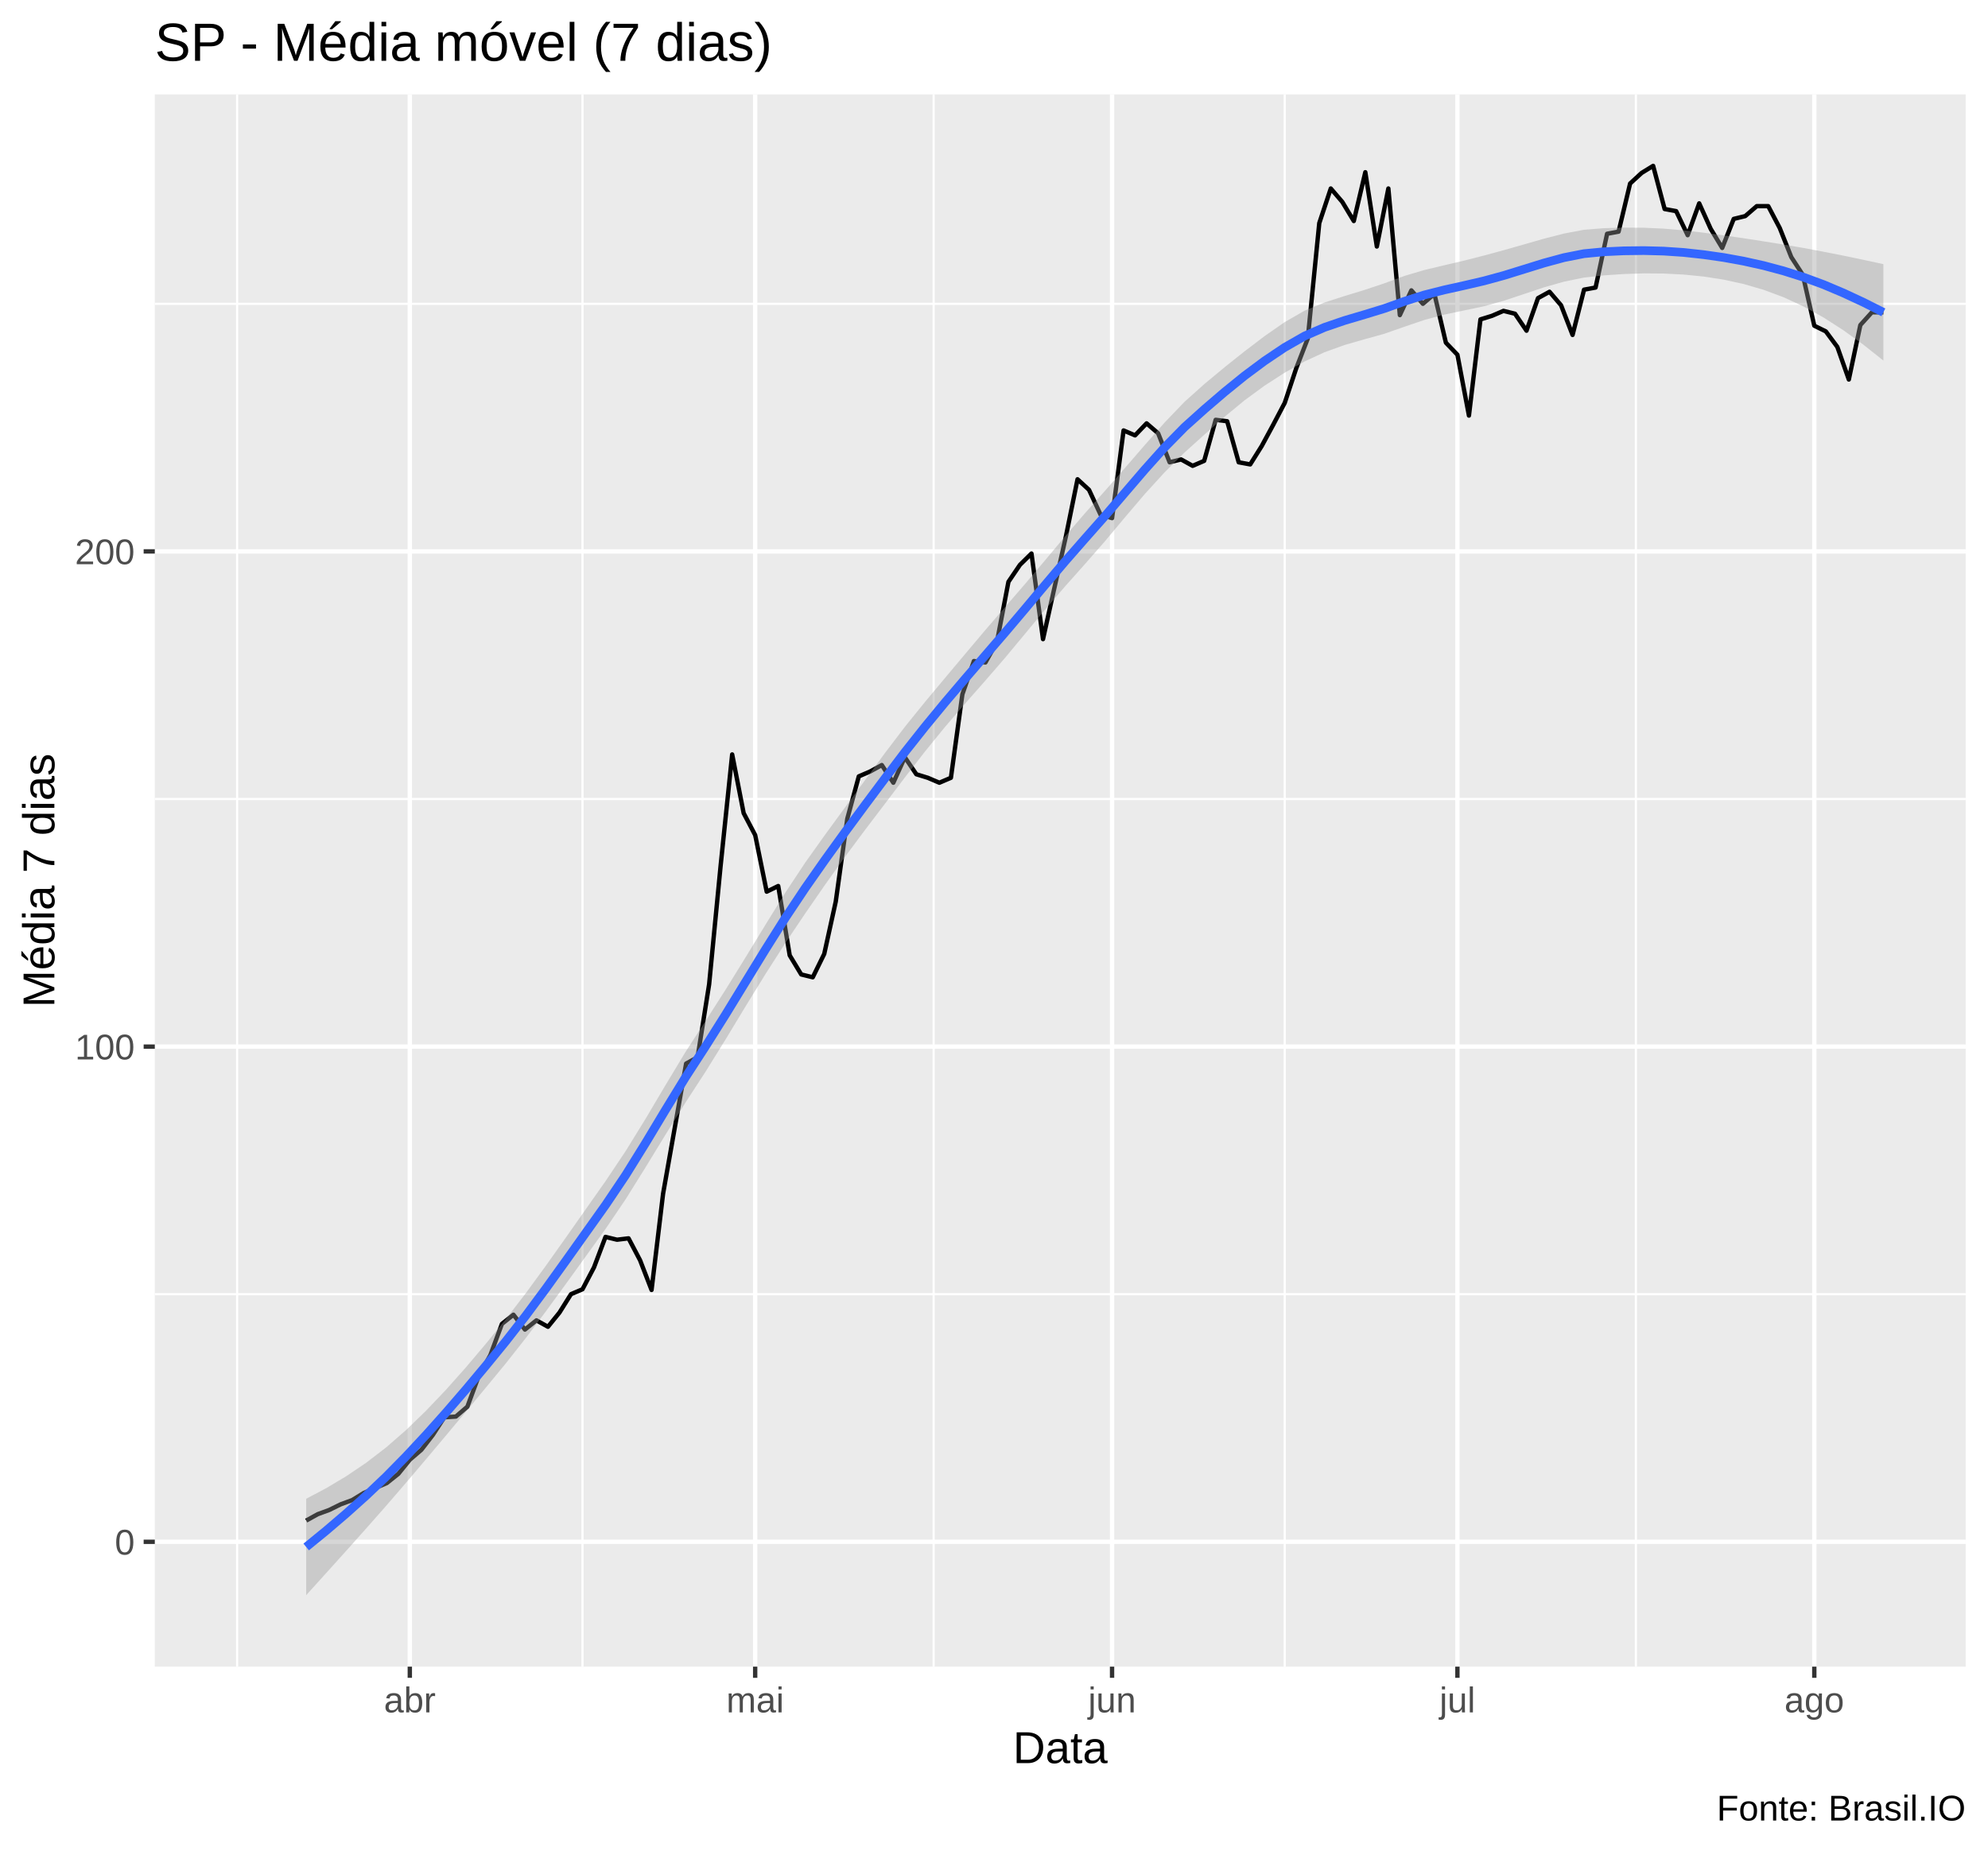
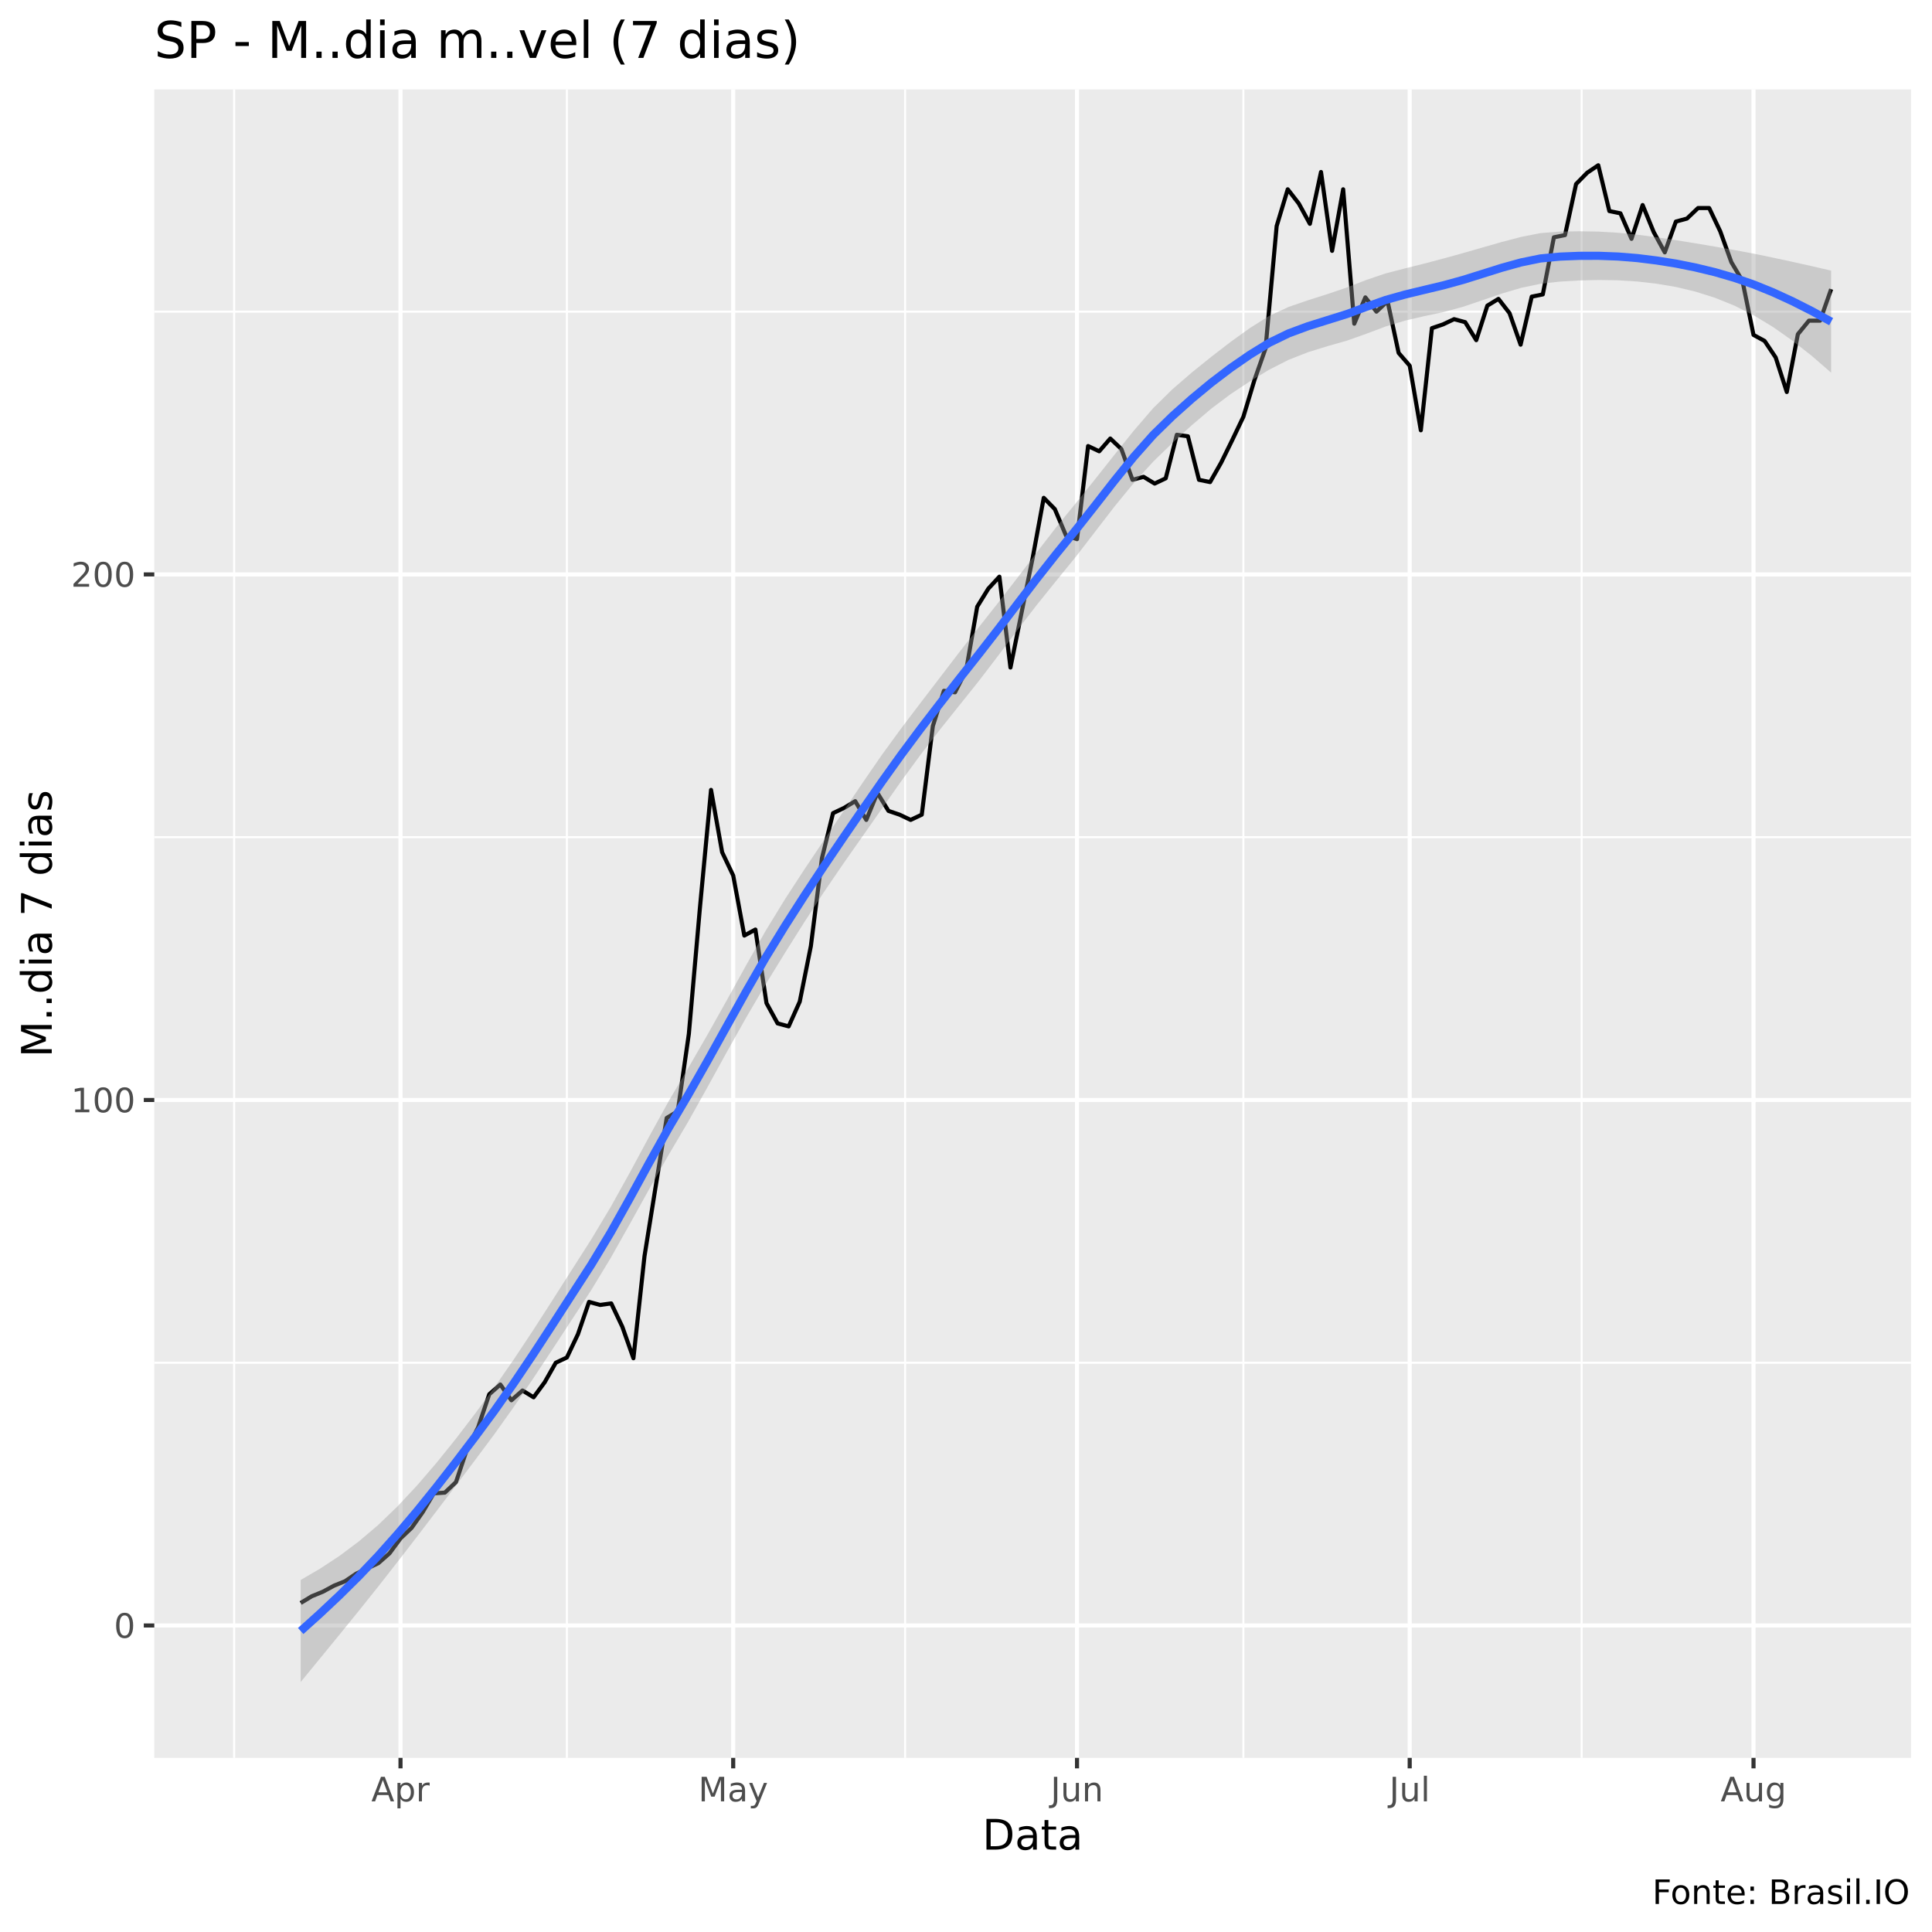
- <svg xmlns="http://www.w3.org/2000/svg" viewBox="0 0 488.25 454.50">
+ <svg xmlns="http://www.w3.org/2000/svg" viewBox="0 0 504.00 504.00">
  <defs>
    <style type="text/css">
    line, polyline, polygon, path, rect, circle {
      fill: none;
      stroke: #000000;
      stroke-linecap: round;
      stroke-linejoin: round;
      stroke-miterlimit: 10.00;
    }
  </style>
  </defs>
  <rect width="100%" height="100%" style="stroke: none; fill: #FFFFFF;" />
-   <rect x="0.00" y="0" width="488.25" height="454.50" style="stroke-width: 1.07; stroke: #FFFFFF; fill: #FFFFFF;" />
+   <rect x="0" y="0.00" width="504.00" height="504.00" style="stroke-width: 1.07; stroke: #FFFFFF; fill: #FFFFFF;" />
  <defs>
-     <clipPath id="cpMzguMDJ8NDgyLjc3fDQwOS4zOHwyMy4xOQ==">
-       <rect x="38.02" y="23.19" width="444.75" height="386.19" />
+     <clipPath id="cpNDAuMjV8NDk4LjUyfDQ1OC41N3wyMy4zMw==">
+       <rect x="40.25" y="23.33" width="458.27" height="435.24" />
    </clipPath>
  </defs>
-   <rect x="38.02" y="23.19" width="444.75" height="386.19" style="stroke-width: 1.07; stroke: none; fill: #EBEBEB;" clip-path="url(#cpMzguMDJ8NDgyLjc3fDQwOS4zOHwyMy4xOQ==)" />
-   <polyline points="38.02,317.89 482.77,317.89 " style="stroke-width: 0.53; stroke: #FFFFFF; stroke-linecap: butt;" clip-path="url(#cpMzguMDJ8NDgyLjc3fDQwOS4zOHwyMy4xOQ==)" />
-   <polyline points="38.02,196.26 482.77,196.26 " style="stroke-width: 0.53; stroke: #FFFFFF; stroke-linecap: butt;" clip-path="url(#cpMzguMDJ8NDgyLjc3fDQwOS4zOHwyMy4xOQ==)" />
-   <polyline points="38.02,74.62 482.77,74.62 " style="stroke-width: 0.53; stroke: #FFFFFF; stroke-linecap: butt;" clip-path="url(#cpMzguMDJ8NDgyLjc3fDQwOS4zOHwyMy4xOQ==)" />
-   <polyline points="58.24,409.38 58.24,23.19 " style="stroke-width: 0.53; stroke: #FFFFFF; stroke-linecap: butt;" clip-path="url(#cpMzguMDJ8NDgyLjc3fDQwOS4zOHwyMy4xOQ==)" />
-   <polyline points="143.06,409.38 143.06,23.19 " style="stroke-width: 0.53; stroke: #FFFFFF; stroke-linecap: butt;" clip-path="url(#cpMzguMDJ8NDgyLjc3fDQwOS4zOHwyMy4xOQ==)" />
-   <polyline points="229.30,409.38 229.30,23.19 " style="stroke-width: 0.53; stroke: #FFFFFF; stroke-linecap: butt;" clip-path="url(#cpMzguMDJ8NDgyLjc3fDQwOS4zOHwyMy4xOQ==)" />
-   <polyline points="315.53,409.38 315.53,23.19 " style="stroke-width: 0.53; stroke: #FFFFFF; stroke-linecap: butt;" clip-path="url(#cpMzguMDJ8NDgyLjc3fDQwOS4zOHwyMy4xOQ==)" />
-   <polyline points="401.77,409.38 401.77,23.19 " style="stroke-width: 0.53; stroke: #FFFFFF; stroke-linecap: butt;" clip-path="url(#cpMzguMDJ8NDgyLjc3fDQwOS4zOHwyMy4xOQ==)" />
-   <polyline points="38.02,378.71 482.77,378.71 " style="stroke-width: 1.07; stroke: #FFFFFF; stroke-linecap: butt;" clip-path="url(#cpMzguMDJ8NDgyLjc3fDQwOS4zOHwyMy4xOQ==)" />
-   <polyline points="38.02,257.08 482.77,257.08 " style="stroke-width: 1.07; stroke: #FFFFFF; stroke-linecap: butt;" clip-path="url(#cpMzguMDJ8NDgyLjc3fDQwOS4zOHwyMy4xOQ==)" />
-   <polyline points="38.02,135.44 482.77,135.44 " style="stroke-width: 1.07; stroke: #FFFFFF; stroke-linecap: butt;" clip-path="url(#cpMzguMDJ8NDgyLjc3fDQwOS4zOHwyMy4xOQ==)" />
-   <polyline points="100.65,409.38 100.65,23.19 " style="stroke-width: 1.07; stroke: #FFFFFF; stroke-linecap: butt;" clip-path="url(#cpMzguMDJ8NDgyLjc3fDQwOS4zOHwyMy4xOQ==)" />
-   <polyline points="185.47,409.38 185.47,23.19 " style="stroke-width: 1.07; stroke: #FFFFFF; stroke-linecap: butt;" clip-path="url(#cpMzguMDJ8NDgyLjc3fDQwOS4zOHwyMy4xOQ==)" />
-   <polyline points="273.12,409.38 273.12,23.19 " style="stroke-width: 1.07; stroke: #FFFFFF; stroke-linecap: butt;" clip-path="url(#cpMzguMDJ8NDgyLjc3fDQwOS4zOHwyMy4xOQ==)" />
-   <polyline points="357.94,409.38 357.94,23.19 " style="stroke-width: 1.07; stroke: #FFFFFF; stroke-linecap: butt;" clip-path="url(#cpMzguMDJ8NDgyLjc3fDQwOS4zOHwyMy4xOQ==)" />
-   <polyline points="445.59,409.38 445.59,23.19 " style="stroke-width: 1.07; stroke: #FFFFFF; stroke-linecap: butt;" clip-path="url(#cpMzguMDJ8NDgyLjc3fDQwOS4zOHwyMy4xOQ==)" />
-   <polyline points="75.20,373.50 78.03,371.93 80.86,370.89 83.68,369.50 86.51,368.46 89.34,366.72 92.17,365.50 94.99,364.29 97.82,362.03 100.65,358.55 103.48,356.12 106.30,352.47 109.13,348.13 111.96,347.95 114.79,345.52 117.61,337.88 120.44,332.84 123.27,325.19 126.10,322.93 128.92,326.58 131.75,324.32 134.58,325.89 137.40,322.41 140.23,317.89 143.06,316.68 145.89,311.29 148.71,303.82 151.54,304.51 154.37,304.17 157.20,309.55 160.02,316.85 162.85,293.22 165.68,277.23 168.51,261.25 171.33,259.68 174.16,241.78 176.99,212.59 179.82,185.31 182.64,199.73 185.47,205.12 188.30,219.02 191.13,217.63 193.95,234.66 196.78,239.35 199.61,240.05 202.43,234.31 205.26,221.45 208.09,201.12 210.92,190.70 213.74,189.48 216.57,187.92 219.40,192.26 222.23,186.01 225.05,190.18 227.88,191.05 230.71,192.26 233.54,191.05 236.36,170.54 239.19,162.37 242.02,162.72 244.85,157.68 247.67,142.91 250.50,138.74 253.33,135.96 256.16,156.99 258.98,144.30 261.81,131.62 264.64,117.72 267.46,120.32 270.29,126.41 273.12,127.27 275.95,105.73 278.77,106.94 281.60,103.99 284.43,106.42 287.26,113.55 290.08,112.85 292.91,114.42 295.74,113.20 298.57,103.12 301.39,103.47 304.22,113.55 307.05,114.07 309.88,109.55 312.70,104.34 315.53,98.95 318.36,90.44 321.19,83.14 324.01,54.81 326.84,46.30 329.67,49.60 332.49,54.29 335.32,42.30 338.15,60.55 340.98,46.30 343.80,77.40 346.63,71.32 349.46,74.62 352.29,72.19 355.11,84.18 357.94,87.13 360.77,102.08 363.60,78.45 366.42,77.58 369.25,76.36 372.08,77.06 374.91,81.23 377.73,73.23 380.56,71.67 383.39,74.97 386.22,82.27 389.04,71.15 391.87,70.63 394.70,57.42 397.52,56.90 400.35,45.08 403.18,42.48 406.01,40.74 408.83,51.34 411.66,51.86 414.49,57.77 417.32,49.95 420.14,56.20 422.97,60.90 425.80,53.77 428.63,53.08 431.45,50.64 434.28,50.64 437.11,56.03 439.94,63.16 442.76,67.50 445.59,80.01 448.42,81.40 451.25,85.22 454.07,93.22 456.90,79.84 459.73,76.71 462.55,76.71 " style="stroke-width: 1.07; stroke-linecap: butt;" clip-path="url(#cpMzguMDJ8NDgyLjc3fDQwOS4zOHwyMy4xOQ==)" />
-   <polygon points="75.20,368.14 80.11,365.54 85.01,362.62 89.91,359.31 94.82,355.54 99.72,351.27 104.62,346.53 109.52,341.38 114.43,335.86 119.33,330.06 124.23,324.02 129.14,317.64 134.04,310.93 138.94,304.03 143.85,297.04 148.75,290.08 153.65,282.75 158.56,274.79 163.46,266.52 168.36,258.39 173.27,250.80 178.17,243.14 183.07,235.22 187.98,227.17 192.88,219.25 197.78,211.85 202.69,204.96 207.59,198.26 212.49,191.57 217.39,184.90 222.30,178.45 227.20,172.39 232.10,166.52 237.01,160.67 241.91,154.86 246.81,149.16 251.72,143.47 256.62,137.68 261.52,131.82 266.43,126.11 271.33,120.62 276.23,115.01 281.14,109.34 286.04,103.78 290.94,98.67 295.85,94.28 300.75,90.21 305.65,86.31 310.56,82.57 315.46,79.16 320.36,76.33 325.27,74.31 330.17,72.73 335.07,71.23 339.97,69.60 344.88,67.79 349.78,66.33 354.68,65.16 359.59,64.01 364.49,62.76 369.39,61.43 374.30,60.03 379.20,58.63 384.10,57.37 389.01,56.44 393.91,56.05 398.81,55.91 403.72,55.94 408.62,56.16 413.52,56.58 418.43,57.16 423.33,57.81 428.23,58.52 433.14,59.28 438.04,60.07 442.94,60.91 447.85,61.83 452.75,62.80 457.65,63.82 462.55,64.88 462.55,88.56 457.65,84.67 452.75,81.13 447.85,77.98 442.94,75.27 438.04,73.01 433.14,71.19 428.23,69.76 423.33,68.69 418.43,67.93 413.52,67.44 408.62,67.19 403.72,67.15 398.81,67.31 393.91,67.64 389.01,68.18 384.10,69.19 379.20,70.58 374.30,72.22 369.39,73.86 364.49,75.22 359.59,76.25 354.68,77.28 349.78,78.60 344.88,80.27 339.97,81.99 335.07,83.35 330.17,84.76 325.27,86.53 320.36,88.80 315.46,91.58 310.56,94.74 305.65,98.34 300.75,102.38 295.85,106.71 290.94,111.13 286.04,116.00 281.14,121.37 276.23,127.14 271.33,133.00 266.43,138.59 261.52,144.10 256.62,149.80 251.72,155.71 246.81,161.62 241.91,167.28 237.01,172.84 232.10,178.55 227.20,184.56 222.30,190.88 217.39,197.36 212.49,203.80 207.59,210.38 202.69,217.24 197.78,224.34 192.88,231.64 187.98,239.29 183.07,247.26 178.17,255.36 173.27,263.26 168.36,270.81 163.46,278.68 158.56,286.71 153.65,294.58 148.75,301.82 143.85,308.62 138.94,315.43 134.04,322.14 129.14,328.66 124.23,334.88 119.33,340.83 114.43,346.74 109.52,352.61 104.62,358.44 99.72,364.21 94.82,369.89 89.91,375.46 85.01,380.95 80.11,386.39 75.20,391.82 " style="stroke-width: 0.00; stroke: none; fill: #999999; fill-opacity: 0.40;" clip-path="url(#cpMzguMDJ8NDgyLjc3fDQwOS4zOHwyMy4xOQ==)" />
-   <polyline points="75.20,368.14 80.11,365.54 85.01,362.62 89.91,359.31 94.82,355.54 99.72,351.27 104.62,346.53 109.52,341.38 114.43,335.86 119.33,330.06 124.23,324.02 129.14,317.64 134.04,310.93 138.94,304.03 143.85,297.04 148.75,290.08 153.65,282.75 158.56,274.79 163.46,266.52 168.36,258.39 173.27,250.80 178.17,243.14 183.07,235.22 187.98,227.17 192.88,219.25 197.78,211.85 202.69,204.96 207.59,198.26 212.49,191.57 217.39,184.90 222.30,178.45 227.20,172.39 232.10,166.52 237.01,160.67 241.91,154.86 246.81,149.16 251.72,143.47 256.62,137.68 261.52,131.82 266.43,126.11 271.33,120.62 276.23,115.01 281.14,109.34 286.04,103.78 290.94,98.67 295.85,94.28 300.75,90.21 305.65,86.31 310.56,82.57 315.46,79.16 320.36,76.33 325.27,74.31 330.17,72.73 335.07,71.23 339.97,69.60 344.88,67.79 349.78,66.33 354.68,65.16 359.59,64.01 364.49,62.76 369.39,61.43 374.30,60.03 379.20,58.63 384.10,57.37 389.01,56.44 393.91,56.05 398.81,55.91 403.72,55.94 408.62,56.16 413.52,56.58 418.43,57.16 423.33,57.81 428.23,58.52 433.14,59.28 438.04,60.07 442.94,60.91 447.85,61.83 452.75,62.80 457.65,63.82 462.55,64.88 " style="stroke-width: 2.13; stroke: none;" clip-path="url(#cpMzguMDJ8NDgyLjc3fDQwOS4zOHwyMy4xOQ==)" />
-   <polyline points="462.55,88.56 457.65,84.67 452.75,81.13 447.85,77.98 442.94,75.27 438.04,73.01 433.14,71.19 428.23,69.76 423.33,68.69 418.43,67.93 413.52,67.44 408.62,67.19 403.72,67.15 398.81,67.31 393.91,67.64 389.01,68.18 384.10,69.19 379.20,70.58 374.30,72.22 369.39,73.86 364.49,75.22 359.59,76.25 354.68,77.28 349.78,78.60 344.88,80.27 339.97,81.99 335.07,83.35 330.17,84.76 325.27,86.53 320.36,88.80 315.46,91.58 310.56,94.74 305.65,98.34 300.75,102.38 295.85,106.71 290.94,111.13 286.04,116.00 281.14,121.37 276.23,127.14 271.33,133.00 266.43,138.59 261.52,144.10 256.62,149.80 251.72,155.71 246.81,161.62 241.91,167.28 237.01,172.84 232.10,178.55 227.20,184.56 222.30,190.88 217.39,197.36 212.49,203.80 207.59,210.38 202.69,217.24 197.78,224.34 192.88,231.64 187.98,239.29 183.07,247.26 178.17,255.36 173.27,263.26 168.36,270.81 163.46,278.68 158.56,286.71 153.65,294.58 148.75,301.82 143.85,308.62 138.94,315.43 134.04,322.14 129.14,328.66 124.23,334.88 119.33,340.83 114.43,346.74 109.52,352.61 104.62,358.44 99.72,364.21 94.82,369.89 89.91,375.46 85.01,380.95 80.11,386.39 75.20,391.82 " style="stroke-width: 2.13; stroke: none;" clip-path="url(#cpMzguMDJ8NDgyLjc3fDQwOS4zOHwyMy4xOQ==)" />
-   <polyline points="75.20,379.98 80.11,375.97 85.01,371.78 89.91,367.38 94.82,362.72 99.72,357.74 104.62,352.48 109.52,346.99 114.43,341.30 119.33,335.45 124.23,329.45 129.14,323.15 134.04,316.54 138.94,309.73 143.85,302.83 148.75,295.95 153.65,288.66 158.56,280.75 163.46,272.60 168.36,264.60 173.27,257.03 178.17,249.25 183.07,241.24 187.98,233.23 192.88,225.45 197.78,218.10 202.69,211.10 207.59,204.32 212.49,197.68 217.39,191.13 222.30,184.66 227.20,178.48 232.10,172.53 237.01,166.76 241.91,161.07 246.81,155.39 251.72,149.59 256.62,143.74 261.52,137.96 266.43,132.35 271.33,126.81 276.23,121.08 281.14,115.36 286.04,109.89 290.94,104.90 295.85,100.49 300.75,96.29 305.65,92.32 310.56,88.66 315.46,85.37 320.36,82.56 325.27,80.42 330.17,78.74 335.07,77.29 339.97,75.79 344.88,74.03 349.78,72.46 354.68,71.22 359.59,70.13 364.49,68.99 369.39,67.65 374.30,66.13 379.20,64.61 384.10,63.28 389.01,62.31 393.91,61.84 398.81,61.61 403.72,61.55 408.62,61.68 413.52,62.01 418.43,62.55 423.33,63.25 428.23,64.14 433.14,65.23 438.04,66.54 442.94,68.09 447.85,69.90 452.75,71.97 457.65,74.25 462.55,76.72 " style="stroke-width: 2.13; stroke: #3366FF; stroke-linecap: butt;" clip-path="url(#cpMzguMDJ8NDgyLjc3fDQwOS4zOHwyMy4xOQ==)" />
+   <rect x="40.25" y="23.33" width="458.27" height="435.24" style="stroke-width: 1.07; stroke: none; fill: #EBEBEB;" clip-path="url(#cpNDAuMjV8NDk4LjUyfDQ1OC41N3wyMy4zMw==)" />
+   <polyline points="40.25,355.50 498.52,355.50 " style="stroke-width: 0.53; stroke: #FFFFFF; stroke-linecap: butt;" clip-path="url(#cpNDAuMjV8NDk4LjUyfDQ1OC41N3wyMy4zMw==)" />
+   <polyline points="40.25,218.40 498.52,218.40 " style="stroke-width: 0.53; stroke: #FFFFFF; stroke-linecap: butt;" clip-path="url(#cpNDAuMjV8NDk4LjUyfDQ1OC41N3wyMy4zMw==)" />
+   <polyline points="40.25,81.30 498.52,81.30 " style="stroke-width: 0.53; stroke: #FFFFFF; stroke-linecap: butt;" clip-path="url(#cpNDAuMjV8NDk4LjUyfDQ1OC41N3wyMy4zMw==)" />
+   <polyline points="61.08,458.57 61.08,23.33 " style="stroke-width: 0.53; stroke: #FFFFFF; stroke-linecap: butt;" clip-path="url(#cpNDAuMjV8NDk4LjUyfDQ1OC41N3wyMy4zMw==)" />
+   <polyline points="147.88,458.57 147.88,23.33 " style="stroke-width: 0.53; stroke: #FFFFFF; stroke-linecap: butt;" clip-path="url(#cpNDAuMjV8NDk4LjUyfDQ1OC41N3wyMy4zMw==)" />
+   <polyline points="236.12,458.57 236.12,23.33 " style="stroke-width: 0.53; stroke: #FFFFFF; stroke-linecap: butt;" clip-path="url(#cpNDAuMjV8NDk4LjUyfDQ1OC41N3wyMy4zMw==)" />
+   <polyline points="324.36,458.57 324.36,23.33 " style="stroke-width: 0.53; stroke: #FFFFFF; stroke-linecap: butt;" clip-path="url(#cpNDAuMjV8NDk4LjUyfDQ1OC41N3wyMy4zMw==)" />
+   <polyline points="412.60,458.57 412.60,23.33 " style="stroke-width: 0.53; stroke: #FFFFFF; stroke-linecap: butt;" clip-path="url(#cpNDAuMjV8NDk4LjUyfDQ1OC41N3wyMy4zMw==)" />
+   <polyline points="40.25,424.04 498.52,424.04 " style="stroke-width: 1.07; stroke: #FFFFFF; stroke-linecap: butt;" clip-path="url(#cpNDAuMjV8NDk4LjUyfDQ1OC41N3wyMy4zMw==)" />
+   <polyline points="40.25,286.95 498.52,286.95 " style="stroke-width: 1.07; stroke: #FFFFFF; stroke-linecap: butt;" clip-path="url(#cpNDAuMjV8NDk4LjUyfDQ1OC41N3wyMy4zMw==)" />
+   <polyline points="40.25,149.85 498.52,149.85 " style="stroke-width: 1.07; stroke: #FFFFFF; stroke-linecap: butt;" clip-path="url(#cpNDAuMjV8NDk4LjUyfDQ1OC41N3wyMy4zMw==)" />
+   <polyline points="104.48,458.57 104.48,23.33 " style="stroke-width: 1.07; stroke: #FFFFFF; stroke-linecap: butt;" clip-path="url(#cpNDAuMjV8NDk4LjUyfDQ1OC41N3wyMy4zMw==)" />
+   <polyline points="191.27,458.57 191.27,23.33 " style="stroke-width: 1.07; stroke: #FFFFFF; stroke-linecap: butt;" clip-path="url(#cpNDAuMjV8NDk4LjUyfDQ1OC41N3wyMy4zMw==)" />
+   <polyline points="280.96,458.57 280.96,23.33 " style="stroke-width: 1.07; stroke: #FFFFFF; stroke-linecap: butt;" clip-path="url(#cpNDAuMjV8NDk4LjUyfDQ1OC41N3wyMy4zMw==)" />
+   <polyline points="367.75,458.57 367.75,23.33 " style="stroke-width: 1.07; stroke: #FFFFFF; stroke-linecap: butt;" clip-path="url(#cpNDAuMjV8NDk4LjUyfDQ1OC41N3wyMy4zMw==)" />
+   <polyline points="457.44,458.57 457.44,23.33 " style="stroke-width: 1.07; stroke: #FFFFFF; stroke-linecap: butt;" clip-path="url(#cpNDAuMjV8NDk4LjUyfDQ1OC41N3wyMy4zMw==)" />
+   <polyline points="78.44,418.17 81.34,416.41 84.23,415.23 87.12,413.66 90.02,412.49 92.91,410.53 95.80,409.16 98.69,407.79 101.59,405.24 104.48,401.33 107.37,398.58 110.27,394.47 113.16,389.57 116.05,389.38 118.95,386.64 121.84,378.02 124.73,372.34 127.63,363.72 130.52,361.18 133.41,365.29 136.31,362.74 139.20,364.51 142.09,360.59 144.98,355.50 147.88,354.13 150.77,348.05 153.66,339.63 156.56,340.42 159.45,340.02 162.34,346.10 165.24,354.32 168.13,327.69 171.02,309.67 173.92,291.65 176.81,289.89 179.70,269.71 182.59,236.81 185.49,206.06 188.38,222.32 191.27,228.39 194.17,244.06 197.06,242.49 199.95,261.68 202.85,266.97 205.74,267.75 208.63,261.29 211.53,246.80 214.42,223.88 217.31,212.13 220.20,210.76 223.10,209.00 225.99,213.89 228.88,206.84 231.78,211.54 234.67,212.52 237.56,213.89 240.46,212.52 243.35,189.41 246.24,180.21 249.14,180.60 252.03,174.92 254.92,158.27 257.82,153.57 260.71,150.44 263.60,174.14 266.49,159.84 269.39,145.54 272.28,129.87 275.17,132.81 278.07,139.67 280.96,140.65 283.85,116.36 286.75,117.73 289.64,114.40 292.53,117.14 295.43,125.17 298.32,124.39 301.21,126.15 304.10,124.78 307.00,113.42 309.89,113.81 312.78,125.17 315.68,125.76 318.57,120.67 321.46,114.79 324.36,108.72 327.25,99.13 330.14,90.90 333.04,58.98 335.93,49.38 338.82,53.10 341.71,58.39 344.61,44.87 347.50,65.44 350.39,49.38 353.29,84.44 356.18,77.58 359.07,81.30 361.97,78.56 364.86,92.07 367.75,95.40 370.65,112.25 373.54,85.61 376.43,84.63 379.33,83.26 382.22,84.04 385.11,88.74 388.00,79.74 390.90,77.97 393.79,81.69 396.68,89.92 399.58,77.39 402.47,76.80 405.36,61.91 408.26,61.33 411.15,48.01 414.04,45.07 416.94,43.11 419.83,55.06 422.72,55.65 425.61,62.30 428.51,53.49 431.40,60.54 434.29,65.83 437.19,57.80 440.08,57.02 442.97,54.27 445.87,54.27 448.76,60.35 451.65,68.38 454.55,73.27 457.44,87.37 460.33,88.94 463.22,93.25 466.12,102.26 469.01,87.18 471.90,83.65 474.80,83.65 477.69,75.43 " style="stroke-width: 1.07; stroke-linecap: butt;" clip-path="url(#cpNDAuMjV8NDk4LjUyfDQ1OC41N3wyMy4zMw==)" />
+   <polygon points="78.44,412.17 83.50,409.21 88.55,405.89 93.60,402.11 98.66,397.82 103.71,392.95 108.77,387.54 113.82,381.67 118.87,375.40 123.93,368.78 128.98,361.91 134.03,354.63 139.09,347.00 144.14,339.15 149.20,331.21 154.25,323.30 159.30,314.88 164.36,305.78 169.41,296.39 174.46,287.22 179.52,278.65 184.57,269.90 189.63,260.88 194.68,251.74 199.73,242.82 204.79,234.55 209.84,226.80 214.89,219.26 219.95,211.75 225.00,204.25 230.06,196.91 235.11,189.99 240.16,183.33 245.22,176.72 250.27,170.12 255.32,163.65 260.38,157.24 265.43,150.71 270.49,144.07 275.54,137.52 280.59,131.33 285.65,125.05 290.70,118.67 295.75,112.37 300.81,106.50 305.86,101.53 310.92,97.16 315.97,93.09 321.02,89.20 326.08,85.56 331.13,82.39 336.18,80.06 341.24,78.32 346.29,76.72 351.35,75.00 356.40,73.04 361.45,71.33 366.51,70.02 371.56,68.76 376.62,67.42 381.67,66.02 386.72,64.57 391.78,63.12 396.83,61.80 401.88,60.81 406.94,60.41 411.99,60.33 417.05,60.42 422.10,60.72 427.15,61.22 432.21,61.90 437.26,62.66 442.31,63.48 447.37,64.33 452.42,65.22 457.48,66.17 462.53,67.21 467.58,68.30 472.64,69.43 477.69,70.60 477.69,97.22 472.64,92.84 467.58,88.86 462.53,85.31 457.48,82.25 452.42,79.72 447.37,77.68 442.31,76.08 437.26,74.87 432.21,74.02 427.15,73.44 422.10,73.12 417.05,73.04 411.99,73.16 406.94,73.46 401.88,74.03 396.83,75.09 391.78,76.58 386.72,78.32 381.67,80.03 376.62,81.40 371.56,82.47 366.51,83.65 361.45,85.18 356.40,87.08 351.35,88.87 346.29,90.31 341.24,91.87 336.18,93.86 331.13,96.42 326.08,99.47 321.02,102.82 315.97,106.62 310.92,110.91 305.86,115.54 300.81,120.46 295.75,126.02 290.70,132.19 285.65,138.75 280.59,145.32 275.54,151.51 270.49,157.79 265.43,164.34 260.38,171.07 255.32,177.69 250.27,184.00 245.22,190.31 240.16,196.87 235.11,203.77 230.06,210.95 225.00,218.18 219.95,225.38 214.89,232.79 209.84,240.54 204.79,248.56 199.73,256.79 194.68,265.41 189.63,274.40 184.57,283.59 179.52,292.63 174.46,301.21 169.41,310.10 164.36,319.21 159.30,328.19 154.25,336.52 149.20,344.24 144.14,351.97 139.09,359.61 134.03,367.03 128.98,374.12 123.93,380.90 118.87,387.61 113.82,394.27 108.77,400.89 103.71,407.44 98.66,413.90 93.60,420.22 88.55,426.45 83.50,432.62 78.44,438.79 " style="stroke-width: 0.00; stroke: none; fill: #999999; fill-opacity: 0.40;" clip-path="url(#cpNDAuMjV8NDk4LjUyfDQ1OC41N3wyMy4zMw==)" />
+   <polyline points="78.44,412.17 83.50,409.21 88.55,405.89 93.60,402.11 98.66,397.82 103.71,392.95 108.77,387.54 113.82,381.67 118.87,375.40 123.93,368.78 128.98,361.91 134.03,354.63 139.09,347.00 144.14,339.15 149.20,331.21 154.25,323.30 159.30,314.88 164.36,305.78 169.41,296.39 174.46,287.22 179.52,278.65 184.57,269.90 189.63,260.88 194.68,251.74 199.73,242.82 204.79,234.55 209.84,226.80 214.89,219.26 219.95,211.75 225.00,204.25 230.06,196.91 235.11,189.99 240.16,183.33 245.22,176.72 250.27,170.12 255.32,163.65 260.38,157.24 265.43,150.71 270.49,144.07 275.54,137.52 280.59,131.33 285.65,125.05 290.70,118.67 295.75,112.37 300.81,106.50 305.86,101.53 310.92,97.16 315.97,93.09 321.02,89.20 326.08,85.56 331.13,82.39 336.18,80.06 341.24,78.32 346.29,76.72 351.35,75.00 356.40,73.04 361.45,71.33 366.51,70.02 371.56,68.76 376.62,67.42 381.67,66.02 386.72,64.57 391.78,63.12 396.83,61.80 401.88,60.81 406.94,60.41 411.99,60.33 417.05,60.42 422.10,60.72 427.15,61.22 432.21,61.90 437.26,62.66 442.31,63.48 447.37,64.33 452.42,65.22 457.48,66.17 462.53,67.21 467.58,68.30 472.64,69.43 477.69,70.60 " style="stroke-width: 2.13; stroke: none;" clip-path="url(#cpNDAuMjV8NDk4LjUyfDQ1OC41N3wyMy4zMw==)" />
+   <polyline points="477.69,97.22 472.64,92.84 467.58,88.86 462.53,85.31 457.48,82.25 452.42,79.72 447.37,77.68 442.31,76.08 437.26,74.87 432.21,74.02 427.15,73.44 422.10,73.12 417.05,73.04 411.99,73.16 406.94,73.46 401.88,74.03 396.83,75.09 391.78,76.58 386.72,78.32 381.67,80.03 376.62,81.40 371.56,82.47 366.51,83.65 361.45,85.18 356.40,87.08 351.35,88.87 346.29,90.31 341.24,91.87 336.18,93.86 331.13,96.42 326.08,99.47 321.02,102.82 315.97,106.62 310.92,110.91 305.86,115.54 300.81,120.46 295.75,126.02 290.70,132.19 285.65,138.75 280.59,145.32 275.54,151.51 270.49,157.79 265.43,164.34 260.38,171.07 255.32,177.69 250.27,184.00 245.22,190.31 240.16,196.87 235.11,203.77 230.06,210.95 225.00,218.18 219.95,225.38 214.89,232.79 209.84,240.54 204.79,248.56 199.73,256.79 194.68,265.41 189.63,274.40 184.57,283.59 179.52,292.63 174.46,301.21 169.41,310.10 164.36,319.21 159.30,328.19 154.25,336.52 149.20,344.24 144.14,351.97 139.09,359.61 134.03,367.03 128.98,374.12 123.93,380.90 118.87,387.61 113.82,394.27 108.77,400.89 103.71,407.44 98.66,413.90 93.60,420.22 88.55,426.45 83.50,432.62 78.44,438.79 " style="stroke-width: 2.13; stroke: none;" clip-path="url(#cpNDAuMjV8NDk4LjUyfDQ1OC41N3wyMy4zMw==)" />
+   <polyline points="78.44,425.48 83.50,420.92 88.55,416.17 93.60,411.17 98.66,405.86 103.71,400.19 108.77,394.22 113.82,387.97 118.87,381.50 123.93,374.84 128.98,368.02 134.03,360.83 139.09,353.30 144.14,345.56 149.20,337.72 154.25,329.91 159.30,321.54 164.36,312.50 169.41,303.24 174.46,294.21 179.52,285.64 184.57,276.75 189.63,267.64 194.68,258.58 199.73,249.80 204.79,241.55 209.84,233.67 214.89,226.03 219.95,218.56 225.00,211.22 230.06,203.93 235.11,196.88 240.16,190.10 245.22,183.52 250.27,177.06 255.32,170.67 260.38,164.16 265.43,157.53 270.49,150.93 275.54,144.52 280.59,138.32 285.65,131.90 290.70,125.43 295.75,119.19 300.81,113.48 305.86,108.54 310.92,104.03 315.97,99.85 321.02,96.01 326.08,92.52 331.13,89.41 336.18,86.96 341.24,85.09 346.29,83.51 351.35,81.93 356.40,80.06 361.45,78.26 366.51,76.84 371.56,75.62 376.62,74.41 381.67,73.02 386.72,71.44 391.78,69.85 396.83,68.45 401.88,67.42 406.94,66.94 411.99,66.74 417.05,66.73 422.10,66.92 427.15,67.33 432.21,67.96 437.26,68.77 442.31,69.78 447.37,71.00 452.42,72.47 457.48,74.21 462.53,76.26 467.58,78.58 472.64,81.14 477.69,83.91 " style="stroke-width: 2.13; stroke: #3366FF; stroke-linecap: butt;" clip-path="url(#cpNDAuMjV8NDk4LjUyfDQ1OC41N3wyMy4zMw==)" />
  <defs>
-     <clipPath id="cpMC4wMHw0ODguMjV8NDU0LjUwfDAuMDA=">
-       <rect x="0.00" y="0.00" width="488.25" height="454.50" />
+     <clipPath id="cpMC4wMHw1MDQuMDB8NTA0LjAwfDAuMDA=">
+       <rect x="0.00" y="0.00" width="504.00" height="504.00" />
    </clipPath>
  </defs>
-   <g clip-path="url(#cpMC4wMHw0ODguMjV8NDU0LjUwfDAuMDA=)">
-     <text x="28.20" y="381.86" style="font-size: 8.80px; fill: #4D4D4D; font-family: Arial;" textLength="4.89px" lengthAdjust="spacingAndGlyphs">0</text>
+   <g clip-path="url(#cpMC4wMHw1MDQuMDB8NTA0LjAwfDAuMDA=)">
+     <text x="29.72" y="427.25" style="font-size: 8.80px; fill: #4D4D4D; font-family: DejaVu Sans;" textLength="5.60px" lengthAdjust="spacingAndGlyphs">0</text>
  </g>
-   <g clip-path="url(#cpMC4wMHw0ODguMjV8NDU0LjUwfDAuMDA=)">
-     <text x="18.41" y="260.23" style="font-size: 8.80px; fill: #4D4D4D; font-family: Arial;" textLength="14.68px" lengthAdjust="spacingAndGlyphs">100</text>
+   <g clip-path="url(#cpMC4wMHw1MDQuMDB8NTA0LjAwfDAuMDA=)">
+     <text x="18.53" y="290.16" style="font-size: 8.80px; fill: #4D4D4D; font-family: DejaVu Sans;" textLength="16.80px" lengthAdjust="spacingAndGlyphs">100</text>
  </g>
-   <g clip-path="url(#cpMC4wMHw0ODguMjV8NDU0LjUwfDAuMDA=)">
-     <text x="18.41" y="138.59" style="font-size: 8.80px; fill: #4D4D4D; font-family: Arial;" textLength="14.68px" lengthAdjust="spacingAndGlyphs">200</text>
+   <g clip-path="url(#cpMC4wMHw1MDQuMDB8NTA0LjAwfDAuMDA=)">
+     <text x="18.53" y="153.06" style="font-size: 8.80px; fill: #4D4D4D; font-family: DejaVu Sans;" textLength="16.80px" lengthAdjust="spacingAndGlyphs">200</text>
  </g>
-   <polyline points="35.28,378.71 38.02,378.71 " style="stroke-width: 1.07; stroke: #333333; stroke-linecap: butt;" clip-path="url(#cpMC4wMHw0ODguMjV8NDU0LjUwfDAuMDA=)" />
-   <polyline points="35.28,257.08 38.02,257.08 " style="stroke-width: 1.07; stroke: #333333; stroke-linecap: butt;" clip-path="url(#cpMC4wMHw0ODguMjV8NDU0LjUwfDAuMDA=)" />
-   <polyline points="35.28,135.44 38.02,135.44 " style="stroke-width: 1.07; stroke: #333333; stroke-linecap: butt;" clip-path="url(#cpMC4wMHw0ODguMjV8NDU0LjUwfDAuMDA=)" />
-   <polyline points="100.65,412.12 100.65,409.38 " style="stroke-width: 1.07; stroke: #333333; stroke-linecap: butt;" clip-path="url(#cpMC4wMHw0ODguMjV8NDU0LjUwfDAuMDA=)" />
-   <polyline points="185.47,412.12 185.47,409.38 " style="stroke-width: 1.07; stroke: #333333; stroke-linecap: butt;" clip-path="url(#cpMC4wMHw0ODguMjV8NDU0LjUwfDAuMDA=)" />
-   <polyline points="273.12,412.12 273.12,409.38 " style="stroke-width: 1.07; stroke: #333333; stroke-linecap: butt;" clip-path="url(#cpMC4wMHw0ODguMjV8NDU0LjUwfDAuMDA=)" />
-   <polyline points="357.94,412.12 357.94,409.38 " style="stroke-width: 1.07; stroke: #333333; stroke-linecap: butt;" clip-path="url(#cpMC4wMHw0ODguMjV8NDU0LjUwfDAuMDA=)" />
-   <polyline points="445.59,412.12 445.59,409.38 " style="stroke-width: 1.07; stroke: #333333; stroke-linecap: butt;" clip-path="url(#cpMC4wMHw0ODguMjV8NDU0LjUwfDAuMDA=)" />
-   <g clip-path="url(#cpMC4wMHw0ODguMjV8NDU0LjUwfDAuMDA=)">
-     <text x="94.29" y="420.61" style="font-size: 8.80px; fill: #4D4D4D; font-family: Arial;" textLength="12.72px" lengthAdjust="spacingAndGlyphs">abr</text>
+   <polyline points="37.51,424.04 40.25,424.04 " style="stroke-width: 1.07; stroke: #333333; stroke-linecap: butt;" clip-path="url(#cpMC4wMHw1MDQuMDB8NTA0LjAwfDAuMDA=)" />
+   <polyline points="37.51,286.95 40.25,286.95 " style="stroke-width: 1.07; stroke: #333333; stroke-linecap: butt;" clip-path="url(#cpMC4wMHw1MDQuMDB8NTA0LjAwfDAuMDA=)" />
+   <polyline points="37.51,149.85 40.25,149.85 " style="stroke-width: 1.07; stroke: #333333; stroke-linecap: butt;" clip-path="url(#cpMC4wMHw1MDQuMDB8NTA0LjAwfDAuMDA=)" />
+   <polyline points="104.48,461.31 104.48,458.57 " style="stroke-width: 1.07; stroke: #333333; stroke-linecap: butt;" clip-path="url(#cpMC4wMHw1MDQuMDB8NTA0LjAwfDAuMDA=)" />
+   <polyline points="191.27,461.31 191.27,458.57 " style="stroke-width: 1.07; stroke: #333333; stroke-linecap: butt;" clip-path="url(#cpMC4wMHw1MDQuMDB8NTA0LjAwfDAuMDA=)" />
+   <polyline points="280.96,461.31 280.96,458.57 " style="stroke-width: 1.07; stroke: #333333; stroke-linecap: butt;" clip-path="url(#cpMC4wMHw1MDQuMDB8NTA0LjAwfDAuMDA=)" />
+   <polyline points="367.75,461.31 367.75,458.57 " style="stroke-width: 1.07; stroke: #333333; stroke-linecap: butt;" clip-path="url(#cpMC4wMHw1MDQuMDB8NTA0LjAwfDAuMDA=)" />
+   <polyline points="457.44,461.31 457.44,458.57 " style="stroke-width: 1.07; stroke: #333333; stroke-linecap: butt;" clip-path="url(#cpMC4wMHw1MDQuMDB8NTA0LjAwfDAuMDA=)" />
+   <g clip-path="url(#cpMC4wMHw1MDQuMDB8NTA0LjAwfDAuMDA=)">
+     <text x="96.87" y="469.92" style="font-size: 8.80px; fill: #4D4D4D; font-family: DejaVu Sans;" textLength="15.22px" lengthAdjust="spacingAndGlyphs">Apr</text>
  </g>
-   <g clip-path="url(#cpMC4wMHw0ODguMjV8NDU0LjUwfDAuMDA=)">
-     <text x="178.38" y="420.61" style="font-size: 8.80px; fill: #4D4D4D; font-family: Arial;" textLength="14.18px" lengthAdjust="spacingAndGlyphs">mai</text>
+   <g clip-path="url(#cpMC4wMHw1MDQuMDB8NTA0LjAwfDAuMDA=)">
+     <text x="182.18" y="469.92" style="font-size: 8.80px; fill: #4D4D4D; font-family: DejaVu Sans;" textLength="18.19px" lengthAdjust="spacingAndGlyphs">May</text>
  </g>
-   <g clip-path="url(#cpMC4wMHw0ODguMjV8NDU0LjUwfDAuMDA=)">
-     <text x="267.25" y="420.61" style="font-size: 8.80px; fill: #4D4D4D; font-family: Arial;" textLength="11.74px" lengthAdjust="spacingAndGlyphs">jun</text>
+   <g clip-path="url(#cpMC4wMHw1MDQuMDB8NTA0LjAwfDAuMDA=)">
+     <text x="274.08" y="469.92" style="font-size: 8.80px; fill: #4D4D4D; font-family: DejaVu Sans;" textLength="13.75px" lengthAdjust="spacingAndGlyphs">Jun</text>
  </g>
-   <g clip-path="url(#cpMC4wMHw0ODguMjV8NDU0LjUwfDAuMDA=)">
-     <text x="353.54" y="420.61" style="font-size: 8.80px; fill: #4D4D4D; font-family: Arial;" textLength="8.80px" lengthAdjust="spacingAndGlyphs">jul</text>
+   <g clip-path="url(#cpMC4wMHw1MDQuMDB8NTA0LjAwfDAuMDA=)">
+     <text x="362.44" y="469.92" style="font-size: 8.80px; fill: #4D4D4D; font-family: DejaVu Sans;" textLength="10.62px" lengthAdjust="spacingAndGlyphs">Jul</text>
  </g>
-   <g clip-path="url(#cpMC4wMHw0ODguMjV8NDU0LjUwfDAuMDA=)">
-     <text x="438.25" y="420.61" style="font-size: 8.80px; fill: #4D4D4D; font-family: Arial;" textLength="14.68px" lengthAdjust="spacingAndGlyphs">ago</text>
+   <g clip-path="url(#cpMC4wMHw1MDQuMDB8NTA0LjAwfDAuMDA=)">
+     <text x="448.85" y="469.92" style="font-size: 8.80px; fill: #4D4D4D; font-family: DejaVu Sans;" textLength="17.18px" lengthAdjust="spacingAndGlyphs">Aug</text>
  </g>
-   <g clip-path="url(#cpMC4wMHw0ODguMjV8NDU0LjUwfDAuMDA=)">
-     <text x="248.78" y="433.07" style="font-size: 11.00px; font-family: Arial;" textLength="23.24px" lengthAdjust="spacingAndGlyphs">Data</text>
+   <g clip-path="url(#cpMC4wMHw1MDQuMDB8NTA0LjAwfDAuMDA=)">
+     <text x="256.26" y="482.51" style="font-size: 11.00px; font-family: DejaVu Sans;" textLength="26.26px" lengthAdjust="spacingAndGlyphs">Data</text>
  </g>
-   <g clip-path="url(#cpMC4wMHw0ODguMjV8NDU0LjUwfDAuMDA=)">
-     <text transform="translate(13.35,247.47) rotate(-90)" style="font-size: 11.00px; font-family: Arial;" textLength="62.37px" lengthAdjust="spacingAndGlyphs">Média 7 dias</text>
+   <g clip-path="url(#cpMC4wMHw1MDQuMDB8NTA0LjAwfDAuMDA=)">
+     <text transform="translate(13.50,275.83) rotate(-90)" style="font-size: 11.00px; font-family: DejaVu Sans;" textLength="69.77px" lengthAdjust="spacingAndGlyphs">M..dia 7 dias</text>
  </g>
-   <g clip-path="url(#cpMC4wMHw0ODguMjV8NDU0LjUwfDAuMDA=)">
-     <text x="38.02" y="14.93" style="font-size: 13.20px; font-family: Arial;" textLength="151.85px" lengthAdjust="spacingAndGlyphs">SP - Média móvel (7 dias)</text>
+   <g clip-path="url(#cpMC4wMHw1MDQuMDB8NTA0LjAwfDAuMDA=)">
+     <text x="40.25" y="15.10" style="font-size: 13.20px; font-family: DejaVu Sans;" textLength="168.56px" lengthAdjust="spacingAndGlyphs">SP - M..dia m..vel (7 dias)</text>
  </g>
-   <g clip-path="url(#cpMC4wMHw0ODguMjV8NDU0LjUwfDAuMDA=)">
-     <text x="421.64" y="447.17" style="font-size: 8.80px; font-family: Arial;" textLength="61.13px" lengthAdjust="spacingAndGlyphs">Fonte: Brasil.IO</text>
+   <g clip-path="url(#cpMC4wMHw1MDQuMDB8NTA0LjAwfDAuMDA=)">
+     <text x="431.03" y="496.69" style="font-size: 8.80px; font-family: DejaVu Sans;" textLength="67.49px" lengthAdjust="spacingAndGlyphs">Fonte: Brasil.IO</text>
  </g>
</svg>
